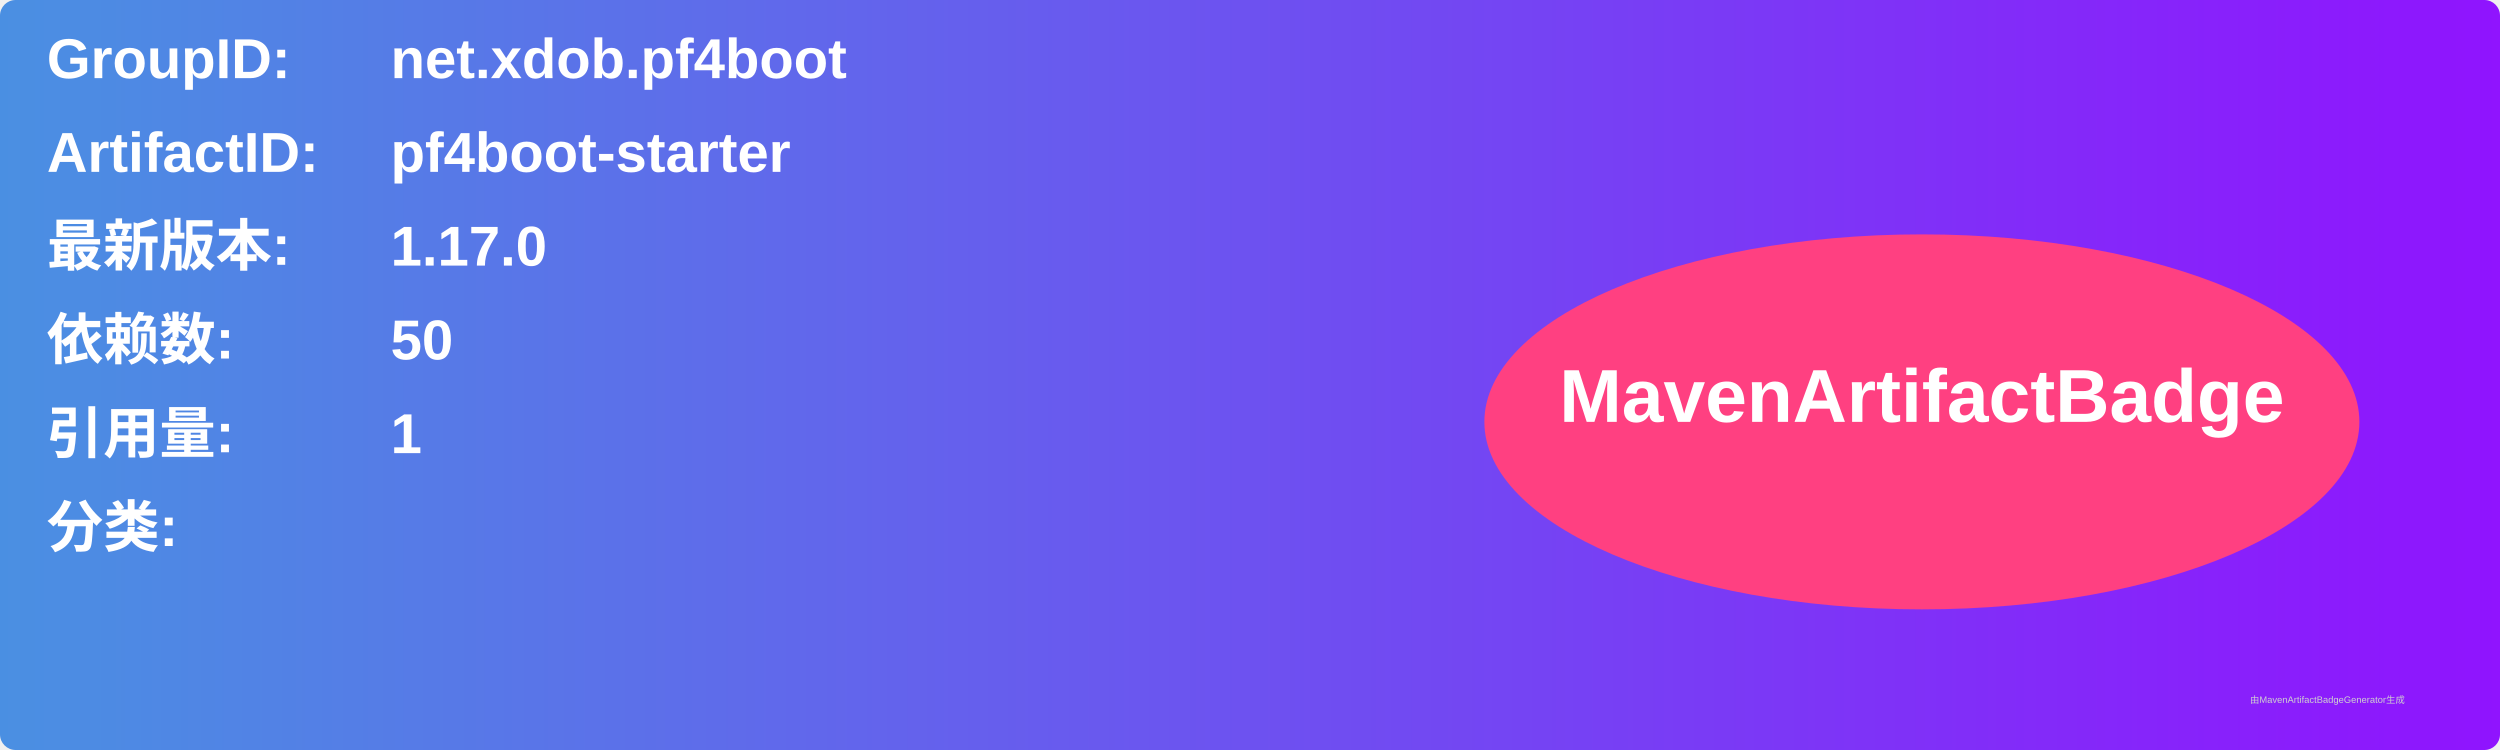
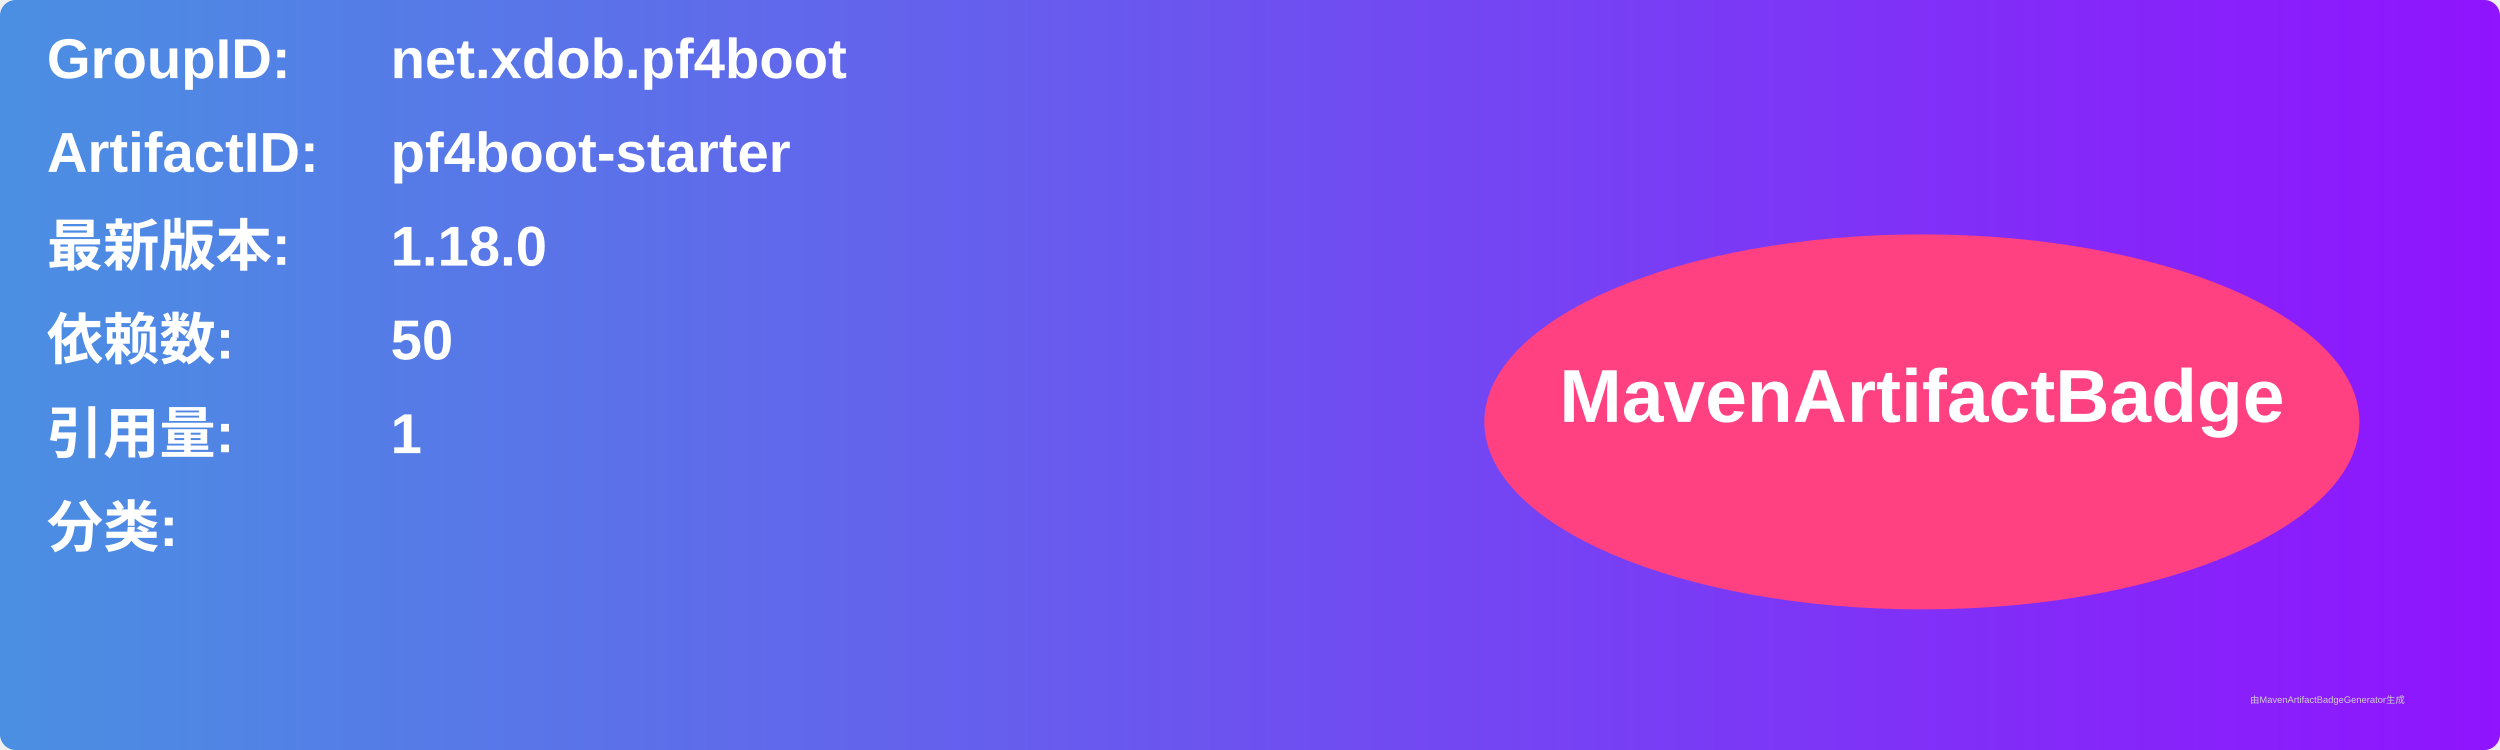
<svg xmlns="http://www.w3.org/2000/svg" width="800" height="240" viewBox="0 0 800 240">
  <linearGradient id="grad" x1="0%" y1="0%" x2="100%" y2="0%">
    <stop offset="0%" stop-color="#4a90e2" />
    <stop offset="100%" stop-color="#9013fe" />
  </linearGradient>
  <rect width="100%" height="100%" rx="5" ry="5" fill="url(#grad)" />
  <g transform="translate(15, 15)">
    <text x="0" y="10" font-family="Arial" font-size="18" fill="white" font-weight="bold" width="260">GroupID:</text>
    <text x="110" y="10" font-family="Arial" font-size="18" fill="white" font-weight="bold" width="460">net.xdob.pf4boot</text>
    <text x="0" y="40" font-family="Arial" font-size="18" fill="white" font-weight="bold" width="260">ArtifactID:</text>
    <text x="110" y="40" font-family="Arial" font-size="18" fill="white" font-weight="bold" width="460">pf4boot-starter</text>
    <text x="0" y="70" font-family="Arial" font-size="18" fill="white" font-weight="bold">最新版本:</text>
    <text x="110" y="70" font-family="Arial" font-size="18" fill="white" font-weight="bold">
-       <tspan font-weight="bold">1.17.0</tspan>
+       <tspan font-weight="bold">1.18.0</tspan>
    </text>
    <text x="0" y="100" font-family="Arial" font-size="18" fill="white" font-weight="bold">依赖数: </text>
    <text x="110" y="100" font-family="Arial" font-size="18" fill="white">
      <tspan font-weight="bold">50</tspan>
    </text>
    <text x="0" y="130" font-family="Arial" font-size="18" fill="white" font-weight="bold">引用量: </text>
    <text x="110" y="130" font-family="Arial" font-size="18" fill="white">
      <tspan font-weight="bold">1</tspan>
    </text>
    <text x="0" y="160" font-family="Arial" font-size="18" fill="white" font-weight="bold">分类:</text>
    <text x="10" y="190" font-family="Arial" font-size="10" fill="white">
      <tspan font-weight="bold" />
    </text>
    <ellipse cx="600" cy="120" rx="140" ry="60" fill="#ff4081" />
    <text x="600" y="120" text-anchor="middle" font-family="Arial" font-size="24" fill="white" font-weight="bold">MavenArtifactBadge</text>
  </g>
  <text x="720" y="225" font-family="Arial" font-size="3" fill="#d0d0d0">由MavenArtifactBadgeGenerator生成</text>
</svg>
